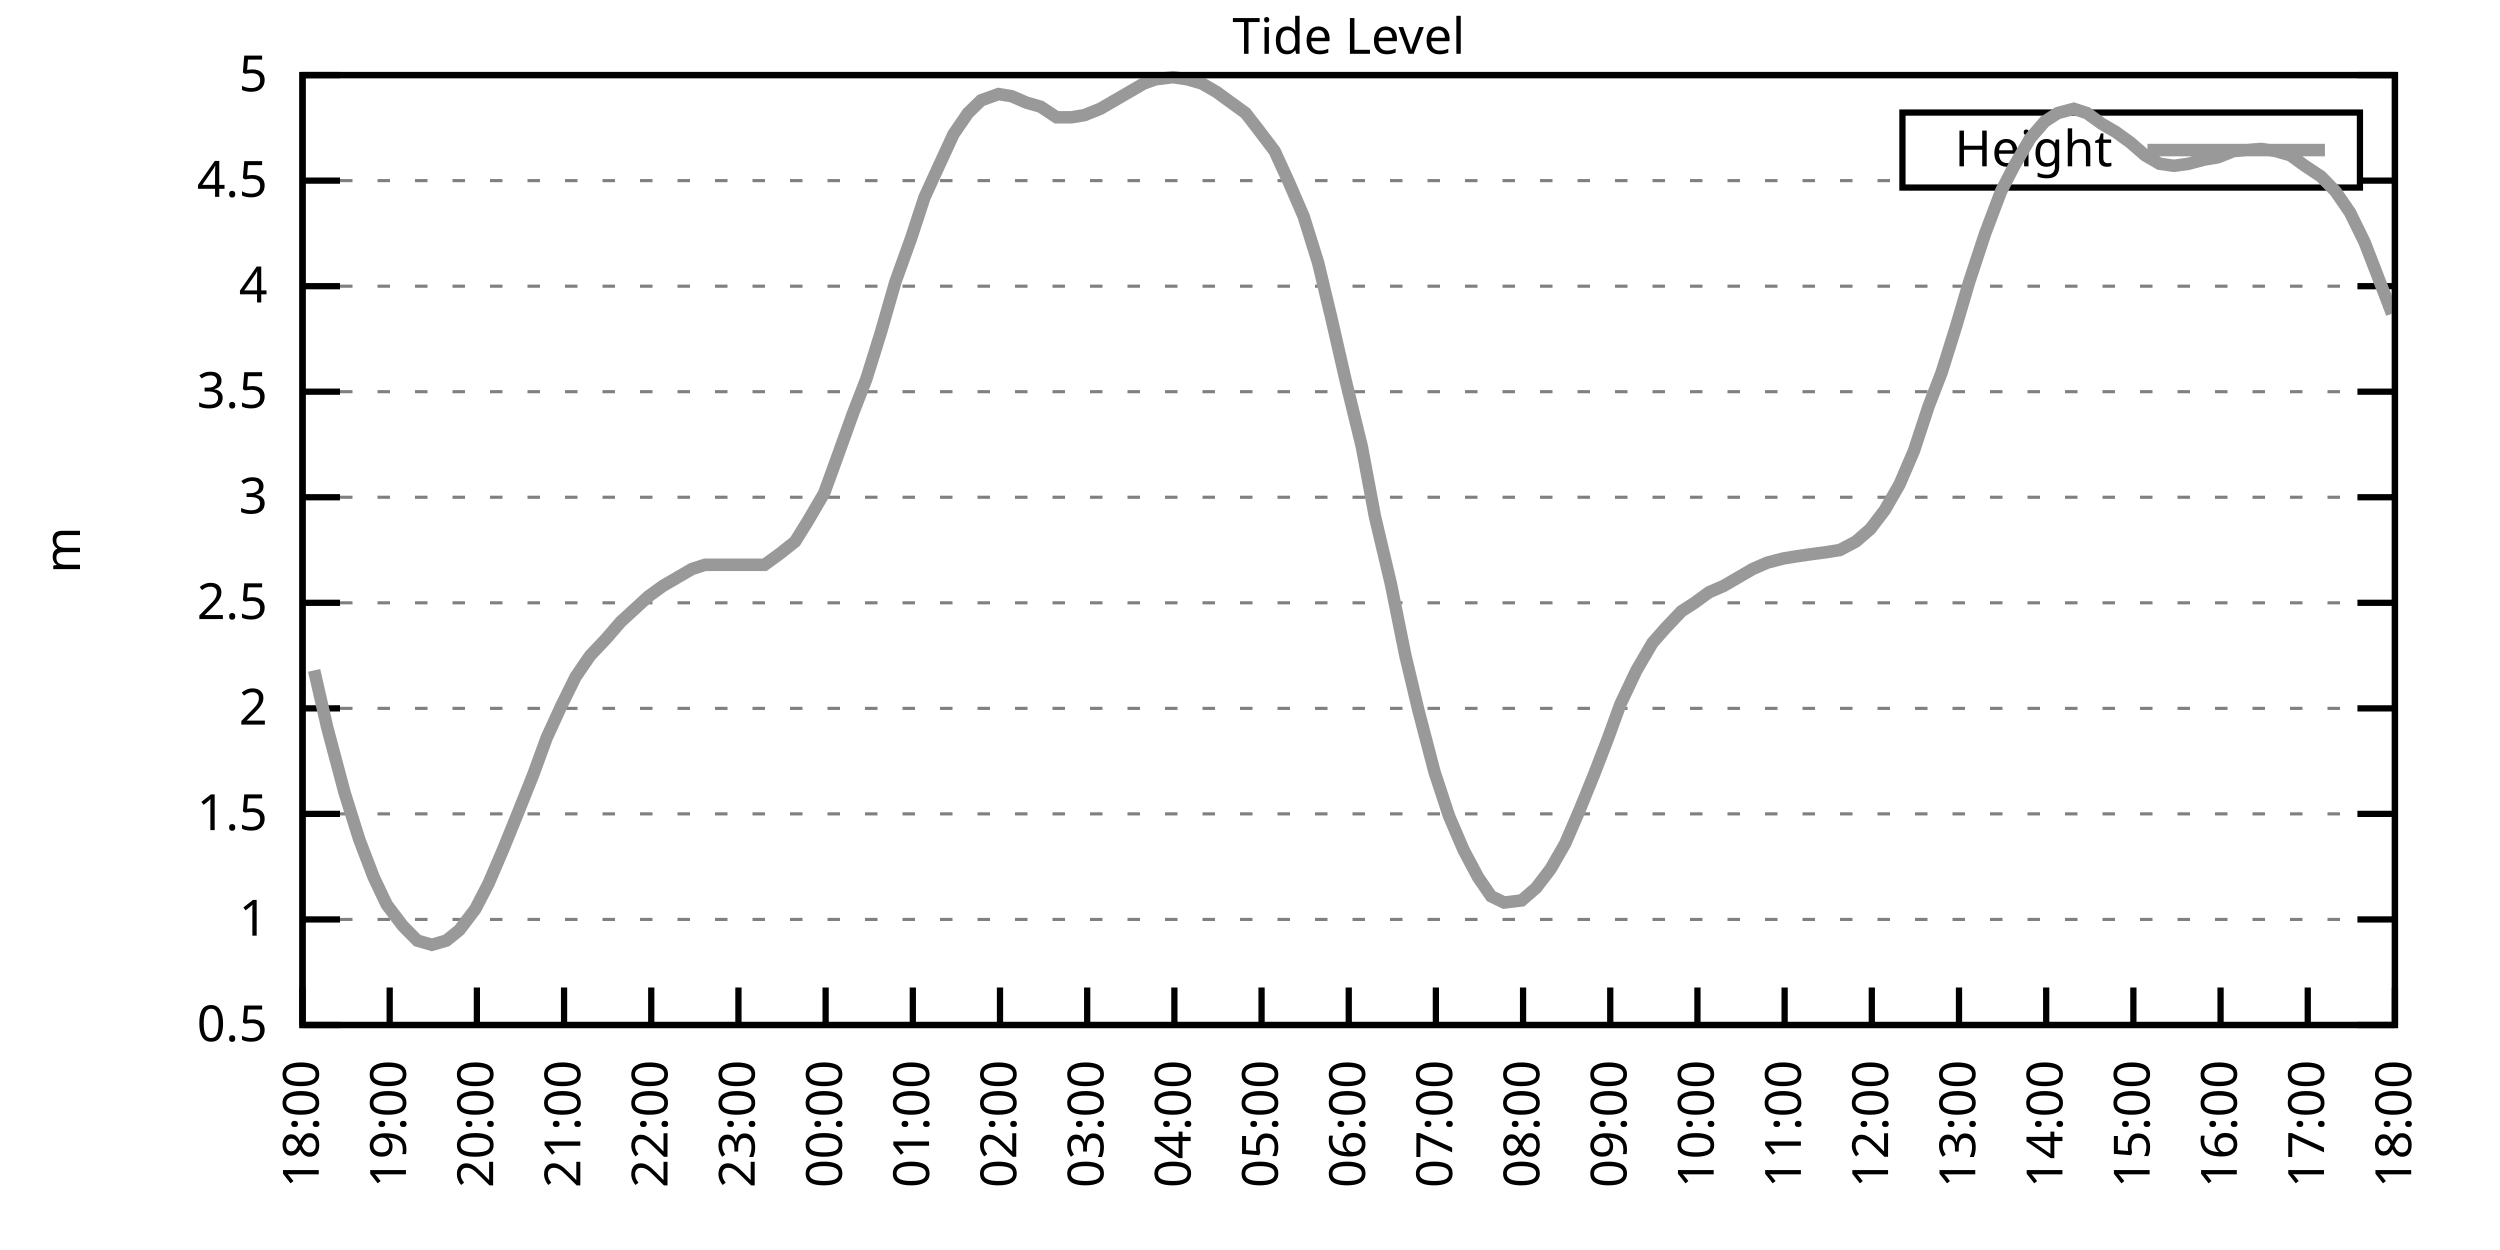
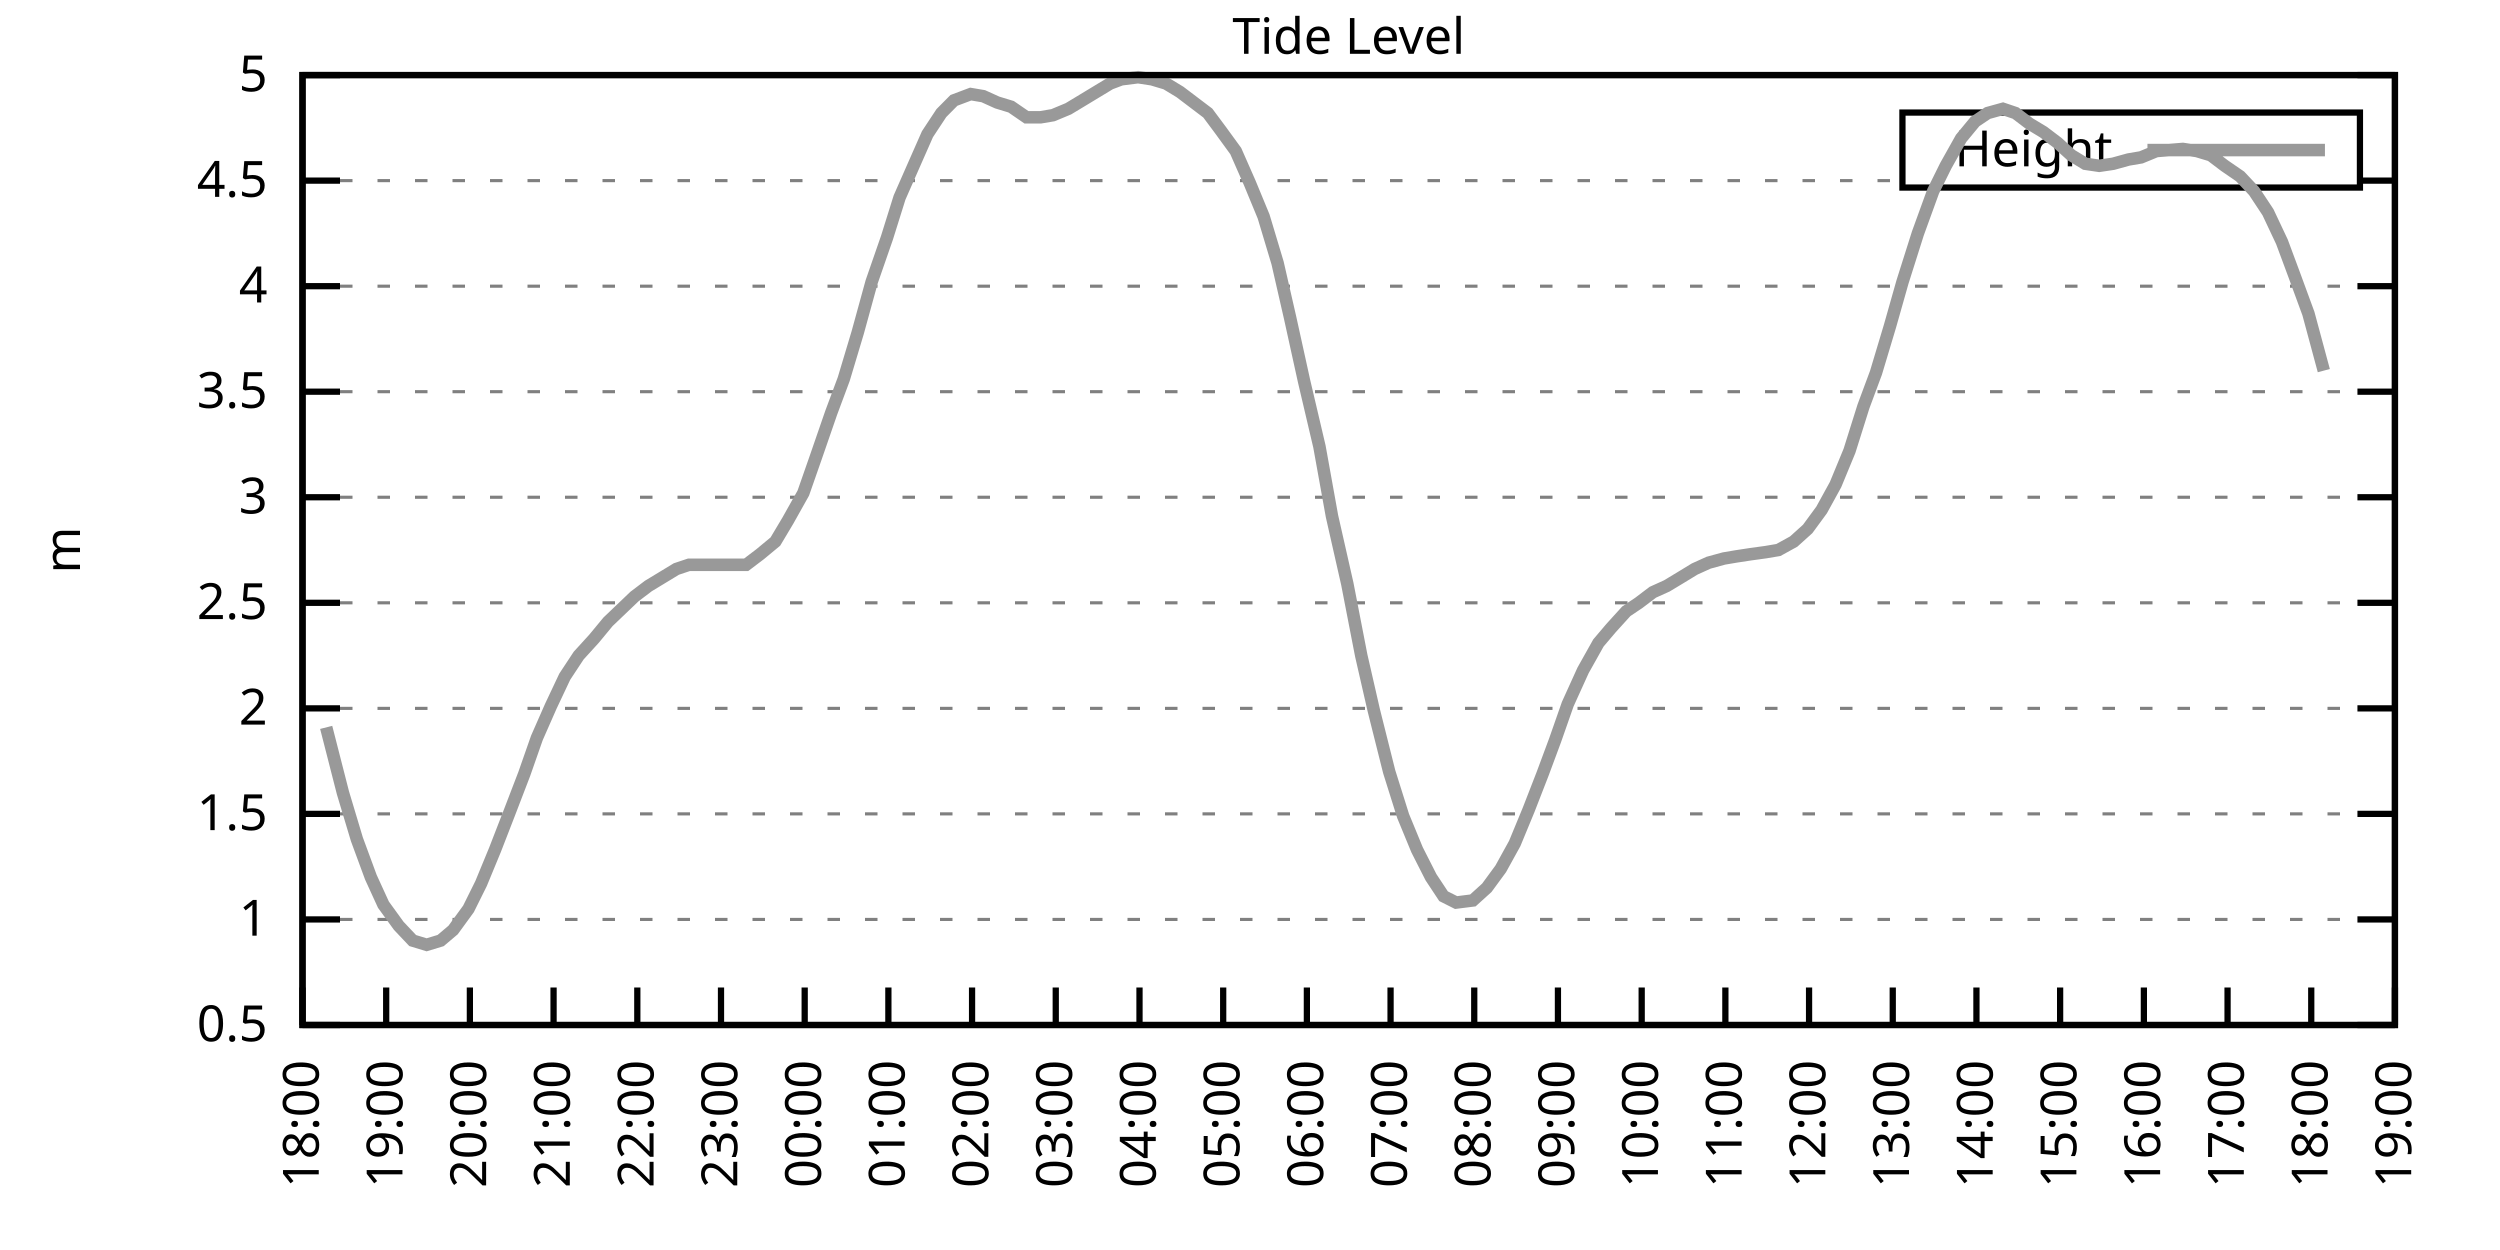
<svg xmlns="http://www.w3.org/2000/svg" xmlns:xlink="http://www.w3.org/1999/xlink" width="400" height="200" viewBox="0 0 400 200">
  <g id="gnuplot_canvas">
    <rect x="0" y="0" width="400" height="200" fill="none" />
    <defs>
      <circle id="gpDot" r="0.5" stroke-width="0.5" stroke="currentColor" />
      <path id="gpPt0" stroke-width="0.333" stroke="currentColor" d="M-1,0 h2 M0,-1 v2" />
      <path id="gpPt1" stroke-width="0.333" stroke="currentColor" d="M-1,-1 L1,1 M1,-1 L-1,1" />
      <path id="gpPt2" stroke-width="0.333" stroke="currentColor" d="M-1,0 L1,0 M0,-1 L0,1 M-1,-1 L1,1 M-1,1 L1,-1" />
      <rect id="gpPt3" stroke-width="0.333" stroke="currentColor" x="-1" y="-1" width="2" height="2" />
      <rect id="gpPt4" stroke-width="0.333" stroke="currentColor" fill="currentColor" x="-1" y="-1" width="2" height="2" />
      <circle id="gpPt5" stroke-width="0.333" stroke="currentColor" cx="0" cy="0" r="1" />
      <use xlink:href="#gpPt5" id="gpPt6" fill="currentColor" stroke="none" />
      <path id="gpPt7" stroke-width="0.333" stroke="currentColor" d="M0,-1.33 L-1.33,0.67 L1.33,0.67 z" />
      <use xlink:href="#gpPt7" id="gpPt8" fill="currentColor" stroke="none" />
      <use xlink:href="#gpPt7" id="gpPt9" stroke="currentColor" transform="rotate(180)" />
      <use xlink:href="#gpPt9" id="gpPt10" fill="currentColor" stroke="none" />
      <use xlink:href="#gpPt3" id="gpPt11" stroke="currentColor" transform="rotate(45)" />
      <use xlink:href="#gpPt11" id="gpPt12" fill="currentColor" stroke="none" />
      <path id="gpPt13" stroke-width="0.333" stroke="currentColor" d="M0,1.330 L1.265,0.411 L0.782,-1.067 L-0.782,-1.076 L-1.265,0.411 z" />
      <use xlink:href="#gpPt13" id="gpPt14" fill="currentColor" stroke="none" />
      <filter id="textbox" filterUnits="objectBoundingBox" x="0" y="0" height="1" width="1">
        <feFlood flood-color="white" flood-opacity="1" result="bgnd" />
        <feComposite in="SourceGraphic" in2="bgnd" operator="atop" />
      </filter>
      <filter id="greybox" filterUnits="objectBoundingBox" x="0" y="0" height="1" width="1">
        <feFlood flood-color="lightgrey" flood-opacity="1" result="grey" />
        <feComposite in="SourceGraphic" in2="grey" operator="atop" />
      </filter>
    </defs>
    <g fill="none" color="white" stroke="currentColor" stroke-width="1.00" stroke-linecap="butt" stroke-linejoin="miter">
</g>
    <g fill="none" color="black" stroke="currentColor" stroke-width="1.00" stroke-linecap="butt" stroke-linejoin="miter">
      <g stroke="none" shape-rendering="crispEdges">
        <polygon fill="rgb(255, 255, 255)" points="48.40,164.00 383.18,164.00 383.18,12.02 48.40,12.02 " />
      </g>
    </g>
    <g fill="none" color="black" stroke="currentColor" stroke-width="1.00" stroke-linecap="butt" stroke-linejoin="miter">
</g>
    <g fill="none" color="black" stroke="black" stroke-width="0.50" stroke-linecap="butt" stroke-linejoin="miter">
</g>
    <g fill="none" color="gray" stroke="currentColor" stroke-width="0.50" stroke-linecap="butt" stroke-linejoin="miter">
      <path stroke="gray" stroke-dasharray="2,4" class="gridline" d="M48.40,164.00 L383.19,164.00  " />
    </g>
    <g fill="none" color="gray" stroke="gray" stroke-width="1.00" stroke-linecap="butt" stroke-linejoin="miter">
</g>
    <g fill="none" color="black" stroke="currentColor" stroke-width="1.00" stroke-linecap="butt" stroke-linejoin="miter">
      <path stroke="black" d="M48.40,164.00 L54.40,164.00 M383.19,164.00 L377.19,164.00  " />
      <g transform="translate(42.80,166.60)" stroke="none" fill="black" font-family="Sans" font-size="8.00" text-anchor="end">
        <text>
          <tspan font-family="Sans"> 0.5</tspan>
        </text>
      </g>
    </g>
    <g fill="none" color="black" stroke="currentColor" stroke-width="1.00" stroke-linecap="butt" stroke-linejoin="miter">
</g>
    <g fill="none" color="black" stroke="black" stroke-width="0.50" stroke-linecap="butt" stroke-linejoin="miter">
</g>
    <g fill="none" color="gray" stroke="currentColor" stroke-width="0.50" stroke-linecap="butt" stroke-linejoin="miter">
      <path stroke="gray" stroke-dasharray="2,4" class="gridline" d="M48.40,147.11 L383.19,147.11  " />
    </g>
    <g fill="none" color="gray" stroke="gray" stroke-width="1.00" stroke-linecap="butt" stroke-linejoin="miter">
</g>
    <g fill="none" color="black" stroke="currentColor" stroke-width="1.00" stroke-linecap="butt" stroke-linejoin="miter">
      <path stroke="black" d="M48.40,147.11 L54.40,147.11 M383.19,147.11 L377.19,147.11  " />
      <g transform="translate(42.80,149.71)" stroke="none" fill="black" font-family="Sans" font-size="8.00" text-anchor="end">
        <text>
          <tspan font-family="Sans"> 1</tspan>
        </text>
      </g>
    </g>
    <g fill="none" color="black" stroke="currentColor" stroke-width="1.00" stroke-linecap="butt" stroke-linejoin="miter">
</g>
    <g fill="none" color="black" stroke="black" stroke-width="0.50" stroke-linecap="butt" stroke-linejoin="miter">
</g>
    <g fill="none" color="gray" stroke="currentColor" stroke-width="0.50" stroke-linecap="butt" stroke-linejoin="miter">
      <path stroke="gray" stroke-dasharray="2,4" class="gridline" d="M48.40,130.22 L383.19,130.22  " />
    </g>
    <g fill="none" color="gray" stroke="gray" stroke-width="1.00" stroke-linecap="butt" stroke-linejoin="miter">
</g>
    <g fill="none" color="black" stroke="currentColor" stroke-width="1.00" stroke-linecap="butt" stroke-linejoin="miter">
      <path stroke="black" d="M48.40,130.22 L54.40,130.22 M383.19,130.22 L377.19,130.22  " />
      <g transform="translate(42.80,132.82)" stroke="none" fill="black" font-family="Sans" font-size="8.00" text-anchor="end">
        <text>
          <tspan font-family="Sans"> 1.5</tspan>
        </text>
      </g>
    </g>
    <g fill="none" color="black" stroke="currentColor" stroke-width="1.00" stroke-linecap="butt" stroke-linejoin="miter">
</g>
    <g fill="none" color="black" stroke="black" stroke-width="0.50" stroke-linecap="butt" stroke-linejoin="miter">
</g>
    <g fill="none" color="gray" stroke="currentColor" stroke-width="0.50" stroke-linecap="butt" stroke-linejoin="miter">
      <path stroke="gray" stroke-dasharray="2,4" class="gridline" d="M48.40,113.34 L383.19,113.34  " />
    </g>
    <g fill="none" color="gray" stroke="gray" stroke-width="1.00" stroke-linecap="butt" stroke-linejoin="miter">
</g>
    <g fill="none" color="black" stroke="currentColor" stroke-width="1.00" stroke-linecap="butt" stroke-linejoin="miter">
      <path stroke="black" d="M48.40,113.34 L54.40,113.34 M383.19,113.34 L377.19,113.34  " />
      <g transform="translate(42.80,115.94)" stroke="none" fill="black" font-family="Sans" font-size="8.00" text-anchor="end">
        <text>
          <tspan font-family="Sans"> 2</tspan>
        </text>
      </g>
    </g>
    <g fill="none" color="black" stroke="currentColor" stroke-width="1.00" stroke-linecap="butt" stroke-linejoin="miter">
</g>
    <g fill="none" color="black" stroke="black" stroke-width="0.50" stroke-linecap="butt" stroke-linejoin="miter">
</g>
    <g fill="none" color="gray" stroke="currentColor" stroke-width="0.50" stroke-linecap="butt" stroke-linejoin="miter">
      <path stroke="gray" stroke-dasharray="2,4" class="gridline" d="M48.40,96.45 L383.19,96.45  " />
    </g>
    <g fill="none" color="gray" stroke="gray" stroke-width="1.00" stroke-linecap="butt" stroke-linejoin="miter">
</g>
    <g fill="none" color="black" stroke="currentColor" stroke-width="1.00" stroke-linecap="butt" stroke-linejoin="miter">
      <path stroke="black" d="M48.40,96.45 L54.40,96.45 M383.19,96.45 L377.19,96.45  " />
      <g transform="translate(42.80,99.05)" stroke="none" fill="black" font-family="Sans" font-size="8.00" text-anchor="end">
        <text>
          <tspan font-family="Sans"> 2.5</tspan>
        </text>
      </g>
    </g>
    <g fill="none" color="black" stroke="currentColor" stroke-width="1.00" stroke-linecap="butt" stroke-linejoin="miter">
</g>
    <g fill="none" color="black" stroke="black" stroke-width="0.50" stroke-linecap="butt" stroke-linejoin="miter">
</g>
    <g fill="none" color="gray" stroke="currentColor" stroke-width="0.50" stroke-linecap="butt" stroke-linejoin="miter">
      <path stroke="gray" stroke-dasharray="2,4" class="gridline" d="M48.40,79.56 L383.19,79.56  " />
    </g>
    <g fill="none" color="gray" stroke="gray" stroke-width="1.00" stroke-linecap="butt" stroke-linejoin="miter">
</g>
    <g fill="none" color="black" stroke="currentColor" stroke-width="1.00" stroke-linecap="butt" stroke-linejoin="miter">
      <path stroke="black" d="M48.40,79.56 L54.40,79.56 M383.19,79.56 L377.19,79.56  " />
      <g transform="translate(42.80,82.16)" stroke="none" fill="black" font-family="Sans" font-size="8.00" text-anchor="end">
        <text>
          <tspan font-family="Sans"> 3</tspan>
        </text>
      </g>
    </g>
    <g fill="none" color="black" stroke="currentColor" stroke-width="1.00" stroke-linecap="butt" stroke-linejoin="miter">
</g>
    <g fill="none" color="black" stroke="black" stroke-width="0.50" stroke-linecap="butt" stroke-linejoin="miter">
</g>
    <g fill="none" color="gray" stroke="currentColor" stroke-width="0.50" stroke-linecap="butt" stroke-linejoin="miter">
      <path stroke="gray" stroke-dasharray="2,4" class="gridline" d="M48.40,62.67 L383.19,62.67  " />
    </g>
    <g fill="none" color="gray" stroke="gray" stroke-width="1.00" stroke-linecap="butt" stroke-linejoin="miter">
</g>
    <g fill="none" color="black" stroke="currentColor" stroke-width="1.00" stroke-linecap="butt" stroke-linejoin="miter">
      <path stroke="black" d="M48.40,62.67 L54.40,62.67 M383.19,62.67 L377.19,62.67  " />
      <g transform="translate(42.80,65.27)" stroke="none" fill="black" font-family="Sans" font-size="8.00" text-anchor="end">
        <text>
          <tspan font-family="Sans"> 3.5</tspan>
        </text>
      </g>
    </g>
    <g fill="none" color="black" stroke="currentColor" stroke-width="1.00" stroke-linecap="butt" stroke-linejoin="miter">
</g>
    <g fill="none" color="black" stroke="black" stroke-width="0.50" stroke-linecap="butt" stroke-linejoin="miter">
</g>
    <g fill="none" color="gray" stroke="currentColor" stroke-width="0.50" stroke-linecap="butt" stroke-linejoin="miter">
      <path stroke="gray" stroke-dasharray="2,4" class="gridline" d="M48.40,45.79 L383.19,45.79  " />
    </g>
    <g fill="none" color="gray" stroke="gray" stroke-width="1.00" stroke-linecap="butt" stroke-linejoin="miter">
</g>
    <g fill="none" color="black" stroke="currentColor" stroke-width="1.00" stroke-linecap="butt" stroke-linejoin="miter">
      <path stroke="black" d="M48.40,45.79 L54.40,45.79 M383.19,45.79 L377.19,45.79  " />
      <g transform="translate(42.80,48.39)" stroke="none" fill="black" font-family="Sans" font-size="8.00" text-anchor="end">
        <text>
          <tspan font-family="Sans"> 4</tspan>
        </text>
      </g>
    </g>
    <g fill="none" color="black" stroke="currentColor" stroke-width="1.00" stroke-linecap="butt" stroke-linejoin="miter">
</g>
    <g fill="none" color="black" stroke="black" stroke-width="0.50" stroke-linecap="butt" stroke-linejoin="miter">
</g>
    <g fill="none" color="gray" stroke="currentColor" stroke-width="0.50" stroke-linecap="butt" stroke-linejoin="miter">
      <path stroke="gray" stroke-dasharray="2,4" class="gridline" d="M48.40,28.90 L304.39,28.90 M377.59,28.90 L383.19,28.90  " />
    </g>
    <g fill="none" color="gray" stroke="gray" stroke-width="1.00" stroke-linecap="butt" stroke-linejoin="miter">
</g>
    <g fill="none" color="black" stroke="currentColor" stroke-width="1.00" stroke-linecap="butt" stroke-linejoin="miter">
      <path stroke="black" d="M48.40,28.90 L54.40,28.90 M383.19,28.90 L377.19,28.90  " />
      <g transform="translate(42.80,31.50)" stroke="none" fill="black" font-family="Sans" font-size="8.00" text-anchor="end">
        <text>
          <tspan font-family="Sans"> 4.5</tspan>
        </text>
      </g>
    </g>
    <g fill="none" color="black" stroke="currentColor" stroke-width="1.00" stroke-linecap="butt" stroke-linejoin="miter">
</g>
    <g fill="none" color="black" stroke="black" stroke-width="0.50" stroke-linecap="butt" stroke-linejoin="miter">
</g>
    <g fill="none" color="gray" stroke="currentColor" stroke-width="0.50" stroke-linecap="butt" stroke-linejoin="miter">
      <path stroke="gray" stroke-dasharray="2,4" class="gridline" d="M48.40,12.01 L383.19,12.01  " />
    </g>
    <g fill="none" color="gray" stroke="gray" stroke-width="1.00" stroke-linecap="butt" stroke-linejoin="miter">
</g>
    <g fill="none" color="black" stroke="currentColor" stroke-width="1.00" stroke-linecap="butt" stroke-linejoin="miter">
      <path stroke="black" d="M48.40,12.01 L54.40,12.01 M383.19,12.01 L377.19,12.01  " />
      <g transform="translate(42.80,14.61)" stroke="none" fill="black" font-family="Sans" font-size="8.00" text-anchor="end">
        <text>
          <tspan font-family="Sans"> 5</tspan>
        </text>
      </g>
    </g>
    <g fill="none" color="black" stroke="currentColor" stroke-width="1.00" stroke-linecap="butt" stroke-linejoin="miter">
      <path stroke="black" d="M48.40,164.00 L48.40,158.00  " />
      <g transform="translate(51.00,169.60) rotate(270.00)" stroke="none" fill="black" font-family="Sans" font-size="8.00" text-anchor="end">
        <text>
          <tspan font-family="Sans">18:00</tspan>
        </text>
      </g>
    </g>
    <g fill="none" color="black" stroke="currentColor" stroke-width="1.00" stroke-linecap="butt" stroke-linejoin="miter">
-       <path stroke="black" d="M62.35,164.00 L62.35,158.00  " />
-       <g transform="translate(64.95,169.60) rotate(270.00)" stroke="none" fill="black" font-family="Sans" font-size="8.00" text-anchor="end">
+       <path stroke="black" d="M61.79,164.00 L61.79,158.00  " />
+       <g transform="translate(64.39,169.60) rotate(270.00)" stroke="none" fill="black" font-family="Sans" font-size="8.00" text-anchor="end">
        <text>
          <tspan font-family="Sans">19:00</tspan>
        </text>
      </g>
    </g>
    <g fill="none" color="black" stroke="currentColor" stroke-width="1.00" stroke-linecap="butt" stroke-linejoin="miter">
-       <path stroke="black" d="M76.30,164.00 L76.30,158.00  " />
-       <g transform="translate(78.90,169.60) rotate(270.00)" stroke="none" fill="black" font-family="Sans" font-size="8.00" text-anchor="end">
+       <path stroke="black" d="M75.18,164.00 L75.18,158.00  " />
+       <g transform="translate(77.78,169.60) rotate(270.00)" stroke="none" fill="black" font-family="Sans" font-size="8.00" text-anchor="end">
        <text>
          <tspan font-family="Sans">20:00</tspan>
        </text>
      </g>
    </g>
    <g fill="none" color="black" stroke="currentColor" stroke-width="1.00" stroke-linecap="butt" stroke-linejoin="miter">
-       <path stroke="black" d="M90.25,164.00 L90.25,158.00  " />
-       <g transform="translate(92.85,169.60) rotate(270.00)" stroke="none" fill="black" font-family="Sans" font-size="8.00" text-anchor="end">
+       <path stroke="black" d="M88.57,164.00 L88.57,158.00  " />
+       <g transform="translate(91.17,169.60) rotate(270.00)" stroke="none" fill="black" font-family="Sans" font-size="8.00" text-anchor="end">
        <text>
          <tspan font-family="Sans">21:00</tspan>
        </text>
      </g>
    </g>
    <g fill="none" color="black" stroke="currentColor" stroke-width="1.00" stroke-linecap="butt" stroke-linejoin="miter">
-       <path stroke="black" d="M104.20,164.00 L104.20,158.00  " />
-       <g transform="translate(106.80,169.60) rotate(270.00)" stroke="none" fill="black" font-family="Sans" font-size="8.00" text-anchor="end">
+       <path stroke="black" d="M101.97,164.00 L101.97,158.00  " />
+       <g transform="translate(104.57,169.60) rotate(270.00)" stroke="none" fill="black" font-family="Sans" font-size="8.00" text-anchor="end">
        <text>
          <tspan font-family="Sans">22:00</tspan>
        </text>
      </g>
    </g>
    <g fill="none" color="black" stroke="currentColor" stroke-width="1.00" stroke-linecap="butt" stroke-linejoin="miter">
-       <path stroke="black" d="M118.15,164.00 L118.15,158.00  " />
-       <g transform="translate(120.75,169.60) rotate(270.00)" stroke="none" fill="black" font-family="Sans" font-size="8.00" text-anchor="end">
+       <path stroke="black" d="M115.36,164.00 L115.36,158.00  " />
+       <g transform="translate(117.96,169.60) rotate(270.00)" stroke="none" fill="black" font-family="Sans" font-size="8.00" text-anchor="end">
        <text>
          <tspan font-family="Sans">23:00</tspan>
        </text>
      </g>
    </g>
    <g fill="none" color="black" stroke="currentColor" stroke-width="1.00" stroke-linecap="butt" stroke-linejoin="miter">
-       <path stroke="black" d="M132.10,164.00 L132.10,158.00  " />
-       <g transform="translate(134.70,169.60) rotate(270.00)" stroke="none" fill="black" font-family="Sans" font-size="8.00" text-anchor="end">
+       <path stroke="black" d="M128.75,164.00 L128.75,158.00  " />
+       <g transform="translate(131.35,169.60) rotate(270.00)" stroke="none" fill="black" font-family="Sans" font-size="8.00" text-anchor="end">
        <text>
          <tspan font-family="Sans">00:00</tspan>
        </text>
      </g>
    </g>
    <g fill="none" color="black" stroke="currentColor" stroke-width="1.00" stroke-linecap="butt" stroke-linejoin="miter">
-       <path stroke="black" d="M146.05,164.00 L146.05,158.00  " />
-       <g transform="translate(148.65,169.60) rotate(270.00)" stroke="none" fill="black" font-family="Sans" font-size="8.00" text-anchor="end">
+       <path stroke="black" d="M142.14,164.00 L142.14,158.00  " />
+       <g transform="translate(144.74,169.60) rotate(270.00)" stroke="none" fill="black" font-family="Sans" font-size="8.00" text-anchor="end">
        <text>
          <tspan font-family="Sans">01:00</tspan>
        </text>
      </g>
    </g>
    <g fill="none" color="black" stroke="currentColor" stroke-width="1.00" stroke-linecap="butt" stroke-linejoin="miter">
-       <path stroke="black" d="M160.00,164.00 L160.00,158.00  " />
-       <g transform="translate(162.60,169.60) rotate(270.00)" stroke="none" fill="black" font-family="Sans" font-size="8.00" text-anchor="end">
+       <path stroke="black" d="M155.53,164.00 L155.53,158.00  " />
+       <g transform="translate(158.13,169.60) rotate(270.00)" stroke="none" fill="black" font-family="Sans" font-size="8.00" text-anchor="end">
        <text>
          <tspan font-family="Sans">02:00</tspan>
        </text>
      </g>
    </g>
    <g fill="none" color="black" stroke="currentColor" stroke-width="1.00" stroke-linecap="butt" stroke-linejoin="miter">
-       <path stroke="black" d="M173.95,164.00 L173.95,158.00  " />
-       <g transform="translate(176.55,169.60) rotate(270.00)" stroke="none" fill="black" font-family="Sans" font-size="8.00" text-anchor="end">
+       <path stroke="black" d="M168.92,164.00 L168.92,158.00  " />
+       <g transform="translate(171.52,169.60) rotate(270.00)" stroke="none" fill="black" font-family="Sans" font-size="8.00" text-anchor="end">
        <text>
          <tspan font-family="Sans">03:00</tspan>
        </text>
      </g>
    </g>
    <g fill="none" color="black" stroke="currentColor" stroke-width="1.00" stroke-linecap="butt" stroke-linejoin="miter">
-       <path stroke="black" d="M187.90,164.00 L187.90,158.00  " />
-       <g transform="translate(190.50,169.60) rotate(270.00)" stroke="none" fill="black" font-family="Sans" font-size="8.00" text-anchor="end">
+       <path stroke="black" d="M182.32,164.00 L182.32,158.00  " />
+       <g transform="translate(184.92,169.60) rotate(270.00)" stroke="none" fill="black" font-family="Sans" font-size="8.00" text-anchor="end">
        <text>
          <tspan font-family="Sans">04:00</tspan>
        </text>
      </g>
    </g>
    <g fill="none" color="black" stroke="currentColor" stroke-width="1.00" stroke-linecap="butt" stroke-linejoin="miter">
-       <path stroke="black" d="M201.85,164.00 L201.85,158.00  " />
-       <g transform="translate(204.45,169.60) rotate(270.00)" stroke="none" fill="black" font-family="Sans" font-size="8.00" text-anchor="end">
+       <path stroke="black" d="M195.71,164.00 L195.71,158.00  " />
+       <g transform="translate(198.31,169.60) rotate(270.00)" stroke="none" fill="black" font-family="Sans" font-size="8.00" text-anchor="end">
        <text>
          <tspan font-family="Sans">05:00</tspan>
        </text>
      </g>
    </g>
    <g fill="none" color="black" stroke="currentColor" stroke-width="1.00" stroke-linecap="butt" stroke-linejoin="miter">
-       <path stroke="black" d="M215.80,164.00 L215.80,158.00  " />
-       <g transform="translate(218.40,169.60) rotate(270.00)" stroke="none" fill="black" font-family="Sans" font-size="8.00" text-anchor="end">
+       <path stroke="black" d="M209.10,164.00 L209.10,158.00  " />
+       <g transform="translate(211.70,169.60) rotate(270.00)" stroke="none" fill="black" font-family="Sans" font-size="8.00" text-anchor="end">
        <text>
          <tspan font-family="Sans">06:00</tspan>
        </text>
      </g>
    </g>
    <g fill="none" color="black" stroke="currentColor" stroke-width="1.00" stroke-linecap="butt" stroke-linejoin="miter">
-       <path stroke="black" d="M229.74,164.00 L229.74,158.00  " />
-       <g transform="translate(232.34,169.60) rotate(270.00)" stroke="none" fill="black" font-family="Sans" font-size="8.00" text-anchor="end">
+       <path stroke="black" d="M222.49,164.00 L222.49,158.00  " />
+       <g transform="translate(225.09,169.60) rotate(270.00)" stroke="none" fill="black" font-family="Sans" font-size="8.00" text-anchor="end">
        <text>
          <tspan font-family="Sans">07:00</tspan>
        </text>
      </g>
    </g>
    <g fill="none" color="black" stroke="currentColor" stroke-width="1.00" stroke-linecap="butt" stroke-linejoin="miter">
-       <path stroke="black" d="M243.69,164.00 L243.69,158.00  " />
-       <g transform="translate(246.29,169.60) rotate(270.00)" stroke="none" fill="black" font-family="Sans" font-size="8.00" text-anchor="end">
+       <path stroke="black" d="M235.88,164.00 L235.88,158.00  " />
+       <g transform="translate(238.48,169.60) rotate(270.00)" stroke="none" fill="black" font-family="Sans" font-size="8.00" text-anchor="end">
        <text>
          <tspan font-family="Sans">08:00</tspan>
        </text>
      </g>
    </g>
    <g fill="none" color="black" stroke="currentColor" stroke-width="1.00" stroke-linecap="butt" stroke-linejoin="miter">
-       <path stroke="black" d="M257.64,164.00 L257.64,158.00  " />
-       <g transform="translate(260.24,169.60) rotate(270.00)" stroke="none" fill="black" font-family="Sans" font-size="8.00" text-anchor="end">
+       <path stroke="black" d="M249.27,164.00 L249.27,158.00  " />
+       <g transform="translate(251.87,169.60) rotate(270.00)" stroke="none" fill="black" font-family="Sans" font-size="8.00" text-anchor="end">
        <text>
          <tspan font-family="Sans">09:00</tspan>
        </text>
      </g>
    </g>
    <g fill="none" color="black" stroke="currentColor" stroke-width="1.00" stroke-linecap="butt" stroke-linejoin="miter">
-       <path stroke="black" d="M271.59,164.00 L271.59,158.00  " />
-       <g transform="translate(274.19,169.60) rotate(270.00)" stroke="none" fill="black" font-family="Sans" font-size="8.00" text-anchor="end">
+       <path stroke="black" d="M262.67,164.00 L262.67,158.00  " />
+       <g transform="translate(265.27,169.60) rotate(270.00)" stroke="none" fill="black" font-family="Sans" font-size="8.00" text-anchor="end">
        <text>
          <tspan font-family="Sans">10:00</tspan>
        </text>
      </g>
    </g>
    <g fill="none" color="black" stroke="currentColor" stroke-width="1.00" stroke-linecap="butt" stroke-linejoin="miter">
-       <path stroke="black" d="M285.54,164.00 L285.54,158.00  " />
-       <g transform="translate(288.14,169.60) rotate(270.00)" stroke="none" fill="black" font-family="Sans" font-size="8.00" text-anchor="end">
+       <path stroke="black" d="M276.06,164.00 L276.06,158.00  " />
+       <g transform="translate(278.66,169.60) rotate(270.00)" stroke="none" fill="black" font-family="Sans" font-size="8.00" text-anchor="end">
        <text>
          <tspan font-family="Sans">11:00</tspan>
        </text>
      </g>
    </g>
    <g fill="none" color="black" stroke="currentColor" stroke-width="1.00" stroke-linecap="butt" stroke-linejoin="miter">
-       <path stroke="black" d="M299.49,164.00 L299.49,158.00  " />
-       <g transform="translate(302.09,169.60) rotate(270.00)" stroke="none" fill="black" font-family="Sans" font-size="8.00" text-anchor="end">
+       <path stroke="black" d="M289.45,164.00 L289.45,158.00  " />
+       <g transform="translate(292.05,169.60) rotate(270.00)" stroke="none" fill="black" font-family="Sans" font-size="8.00" text-anchor="end">
        <text>
          <tspan font-family="Sans">12:00</tspan>
        </text>
      </g>
    </g>
    <g fill="none" color="black" stroke="currentColor" stroke-width="1.00" stroke-linecap="butt" stroke-linejoin="miter">
-       <path stroke="black" d="M313.44,164.00 L313.44,158.00  " />
-       <g transform="translate(316.04,169.60) rotate(270.00)" stroke="none" fill="black" font-family="Sans" font-size="8.00" text-anchor="end">
+       <path stroke="black" d="M302.84,164.00 L302.84,158.00  " />
+       <g transform="translate(305.44,169.60) rotate(270.00)" stroke="none" fill="black" font-family="Sans" font-size="8.00" text-anchor="end">
        <text>
          <tspan font-family="Sans">13:00</tspan>
        </text>
      </g>
    </g>
    <g fill="none" color="black" stroke="currentColor" stroke-width="1.00" stroke-linecap="butt" stroke-linejoin="miter">
-       <path stroke="black" d="M327.39,164.00 L327.39,158.00  " />
-       <g transform="translate(329.99,169.60) rotate(270.00)" stroke="none" fill="black" font-family="Sans" font-size="8.00" text-anchor="end">
+       <path stroke="black" d="M316.23,164.00 L316.23,158.00  " />
+       <g transform="translate(318.83,169.60) rotate(270.00)" stroke="none" fill="black" font-family="Sans" font-size="8.00" text-anchor="end">
        <text>
          <tspan font-family="Sans">14:00</tspan>
        </text>
      </g>
    </g>
    <g fill="none" color="black" stroke="currentColor" stroke-width="1.00" stroke-linecap="butt" stroke-linejoin="miter">
-       <path stroke="black" d="M341.34,164.00 L341.34,158.00  " />
-       <g transform="translate(343.94,169.60) rotate(270.00)" stroke="none" fill="black" font-family="Sans" font-size="8.00" text-anchor="end">
+       <path stroke="black" d="M329.62,164.00 L329.62,158.00  " />
+       <g transform="translate(332.22,169.60) rotate(270.00)" stroke="none" fill="black" font-family="Sans" font-size="8.00" text-anchor="end">
        <text>
          <tspan font-family="Sans">15:00</tspan>
        </text>
      </g>
    </g>
    <g fill="none" color="black" stroke="currentColor" stroke-width="1.00" stroke-linecap="butt" stroke-linejoin="miter">
-       <path stroke="black" d="M355.29,164.00 L355.29,158.00  " />
-       <g transform="translate(357.89,169.60) rotate(270.00)" stroke="none" fill="black" font-family="Sans" font-size="8.00" text-anchor="end">
+       <path stroke="black" d="M343.02,164.00 L343.02,158.00  " />
+       <g transform="translate(345.62,169.60) rotate(270.00)" stroke="none" fill="black" font-family="Sans" font-size="8.00" text-anchor="end">
        <text>
          <tspan font-family="Sans">16:00</tspan>
        </text>
      </g>
    </g>
    <g fill="none" color="black" stroke="currentColor" stroke-width="1.00" stroke-linecap="butt" stroke-linejoin="miter">
-       <path stroke="black" d="M369.24,164.00 L369.24,158.00  " />
-       <g transform="translate(371.84,169.60) rotate(270.00)" stroke="none" fill="black" font-family="Sans" font-size="8.00" text-anchor="end">
+       <path stroke="black" d="M356.41,164.00 L356.41,158.00  " />
+       <g transform="translate(359.01,169.60) rotate(270.00)" stroke="none" fill="black" font-family="Sans" font-size="8.00" text-anchor="end">
        <text>
          <tspan font-family="Sans">17:00</tspan>
+         </text>
+       </g>
+     </g>
+     <g fill="none" color="black" stroke="currentColor" stroke-width="1.00" stroke-linecap="butt" stroke-linejoin="miter">
+       <path stroke="black" d="M369.80,164.00 L369.80,158.00  " />
+       <g transform="translate(372.40,169.60) rotate(270.00)" stroke="none" fill="black" font-family="Sans" font-size="8.00" text-anchor="end">
+         <text>
+           <tspan font-family="Sans">18:00</tspan>
        </text>
      </g>
    </g>
    <g fill="none" color="black" stroke="currentColor" stroke-width="1.00" stroke-linecap="butt" stroke-linejoin="miter">
      <path stroke="black" d="M383.19,164.00 L383.19,158.00  " />
      <g transform="translate(385.79,169.60) rotate(270.00)" stroke="none" fill="black" font-family="Sans" font-size="8.00" text-anchor="end">
        <text>
-           <tspan font-family="Sans">18:00</tspan>
+           <tspan font-family="Sans">19:00</tspan>
        </text>
      </g>
    </g>
    <g fill="none" color="black" stroke="currentColor" stroke-width="1.00" stroke-linecap="butt" stroke-linejoin="miter">
</g>
    <g fill="none" color="black" stroke="currentColor" stroke-width="1.00" stroke-linecap="butt" stroke-linejoin="miter">
      <path stroke="black" d="M48.40,12.01 L48.40,164.00 L383.19,164.00 L383.19,12.01 L48.40,12.01 Z  " />
    </g>
    <g fill="none" color="black" stroke="currentColor" stroke-width="1.00" stroke-linecap="butt" stroke-linejoin="miter">
</g>
    <g fill="none" color="black" stroke="currentColor" stroke-width="1.00" stroke-linecap="butt" stroke-linejoin="miter">
      <path stroke="black" d="M304.39,30.01 L304.39,18.01 L377.59,18.01 L377.59,30.01 L304.39,30.01 Z  " />
    </g>
    <g id="Tide_level_plot_1">
      <g fill="none" color="white" stroke="black" stroke-width="2.00" stroke-linecap="butt" stroke-linejoin="miter">
</g>
      <g fill="none" color="black" stroke="currentColor" stroke-width="2.00" stroke-linecap="butt" stroke-linejoin="miter">
        <g transform="translate(337.99,26.61)" stroke="none" fill="black" font-family="Sans" font-size="8.00" text-anchor="end">
          <text>
            <tspan font-family="Sans">Height</tspan>
          </text>
        </g>
      </g>
      <g fill="none" color="black" stroke="currentColor" stroke-width="2.00" stroke-linecap="butt" stroke-linejoin="miter">
-         <path stroke="rgb(153, 153, 153)" d="M343.59,24.01 L371.99,24.01 M50.26,107.26 L52.35,116.38 L55.14,126.85 L57.47,134.28 L59.79,140.36 L61.88,144.75   L64.44,148.13 L66.77,150.49 L69.09,151.17 L71.42,150.49 L73.51,148.80 L76.07,145.42 L78.16,141.37 L80.48,135.97   L82.81,130.22 L85.37,123.81 L87.46,118.07 L89.78,113.00 L92.11,108.27 L94.43,104.89 L96.99,102.19 L99.32,99.49   L103.73,95.44 L106.06,93.75 L108.38,92.40 L110.71,91.04 L112.80,90.37 L115.36,90.37 L117.68,90.37 L120.24,90.37   L122.33,90.37 L124.66,88.68 L127.22,86.65 L129.31,83.28 L131.87,78.89 L133.96,73.14 L136.51,66.05 L138.61,60.65   L140.93,53.22 L143.26,45.11 L145.81,38.02 L147.91,31.60 L150.23,26.53 L152.56,21.47 L154.88,18.09 L156.97,16.06   L159.76,15.05 L161.86,15.39 L164.18,16.40 L166.51,17.08 L169.06,18.77 L171.39,18.77 L173.48,18.43 L176.04,17.41   L178.36,16.06 L180.69,14.71 L183.01,13.36 L184.87,12.69 L187.66,12.35 L189.99,12.69 L192.31,13.36 L194.64,14.71   L196.96,16.40 L199.29,18.09 L201.38,20.79 L203.94,24.17 L206.26,29.24 L208.59,34.64 L210.91,42.07 L213.01,50.85   L215.33,60.98 L217.89,71.45 L219.98,82.60 L222.54,93.41 L224.86,104.89 L226.95,113.67 L229.51,123.47 L231.84,130.56   L234.16,135.97 L236.49,140.36 L238.58,143.40 L240.67,144.41 L243.46,144.07 L245.79,142.05 L248.11,139.01 L250.44,134.95   L252.76,129.55 L255.09,123.81 L257.18,118.40 L259.27,112.66 L261.83,107.26 L264.39,102.87 L266.48,100.50 L269.04,97.80   L271.13,96.45 L273.45,94.76 L275.78,93.75 L278.10,92.40 L280.43,91.04 L282.75,90.03 L285.31,89.36 L287.40,89.02   L289.73,88.68 L292.29,88.34 L294.38,88.00 L296.94,86.65 L299.26,84.63 L301.58,81.59 L303.91,77.53 L306.23,72.13   L308.56,65.04 L310.65,59.63 L312.98,52.20 L315.07,45.11 L317.63,37.34 L320.18,30.59 L322.28,26.53 L324.83,22.14   L327.16,19.44 L329.25,18.09 L331.81,17.41 L333.90,18.09 L336.23,19.78 L338.55,21.13 L340.88,22.82 L343.20,24.84   L345.53,26.20 L347.85,26.53 L350.18,26.20 L352.73,25.52 L354.83,25.18 L357.38,24.17 L361.80,23.83 L364.13,24.17   L366.45,24.84 L368.78,26.53 L371.33,28.22 L373.66,30.59 L375.98,33.96 L378.31,38.69 L380.40,44.10 L382.73,50.18    " />
+         <path stroke="rgb(153, 153, 153)" d="M343.59,24.01 L371.99,24.01 M52.19,116.38 L54.87,126.85 L57.10,134.28 L59.34,140.36 L61.35,144.75 L63.80,148.13   L66.03,150.49 L68.26,151.17 L70.50,150.49 L72.50,148.80 L74.96,145.42 L76.97,141.37 L79.20,135.97 L81.43,130.22   L83.89,123.81 L85.90,118.07 L88.13,113.00 L90.36,108.27 L92.59,104.89 L95.05,102.19 L97.28,99.49 L101.52,95.44   L103.75,93.75 L105.98,92.40 L108.22,91.04 L110.22,90.37 L112.68,90.37 L114.91,90.37 L117.37,90.37 L119.38,90.37   L121.61,88.68 L124.06,86.65 L126.07,83.28 L128.53,78.89 L130.54,73.14 L132.99,66.05 L135.00,60.65 L137.23,53.22   L139.46,45.11 L141.92,38.02 L143.93,31.60 L146.16,26.53 L148.39,21.47 L150.62,18.09 L152.63,16.06 L155.31,15.05   L157.32,15.39 L159.55,16.40 L161.78,17.08 L164.24,18.77 L166.47,18.77 L168.48,18.43 L170.93,17.41 L173.17,16.06   L175.40,14.71 L177.63,13.36 L179.41,12.69 L182.09,12.35 L184.32,12.69 L186.56,13.36 L188.79,14.71 L191.02,16.40   L193.25,18.09 L195.26,20.79 L197.72,24.17 L199.95,29.24 L202.18,34.64 L204.41,42.07 L206.42,50.85 L208.65,60.98   L211.11,71.45 L213.12,82.60 L215.57,93.41 L217.80,104.89 L219.81,113.67 L222.27,123.47 L224.50,130.56 L226.73,135.97   L228.96,140.36 L230.97,143.40 L232.98,144.41 L235.66,144.07 L237.89,142.05 L240.12,139.01 L242.36,134.95 L244.59,129.55   L246.82,123.81 L248.83,118.40 L250.84,112.66 L253.29,107.26 L255.75,102.87 L257.76,100.50 L260.21,97.80 L262.22,96.45   L264.45,94.76 L266.68,93.75 L268.92,92.40 L271.15,91.04 L273.38,90.03 L275.83,89.36 L277.84,89.02 L280.07,88.68   L282.53,88.34 L284.54,88.00 L286.99,86.65 L289.23,84.63 L291.46,81.59 L293.69,77.53 L295.92,72.13 L298.15,65.04   L300.16,59.63 L302.39,52.20 L304.40,45.11 L306.86,37.34 L309.31,30.59 L311.32,26.53 L313.78,22.14 L316.01,19.44   L318.02,18.09 L320.47,17.41 L322.48,18.09 L324.71,19.78 L326.95,21.13 L329.18,22.82 L331.41,24.84 L333.64,26.20   L335.87,26.53 L338.10,26.20 L340.56,25.52 L342.57,25.18 L345.02,24.17 L349.26,23.83 L351.50,24.17 L353.73,24.84   L355.96,26.53 L358.42,28.22 L360.65,30.59 L362.88,33.96 L365.11,38.69 L367.12,44.10 L369.35,50.18 L371.81,59.30    " />
      </g>
    </g>
    <g fill="none" color="black" stroke="currentColor" stroke-width="2.00" stroke-linecap="butt" stroke-linejoin="miter">
</g>
    <g fill="none" color="black" stroke="black" stroke-width="1.00" stroke-linecap="butt" stroke-linejoin="miter">
</g>
    <g fill="none" color="black" stroke="currentColor" stroke-width="1.00" stroke-linecap="butt" stroke-linejoin="miter">
      <path stroke="black" d="M48.40,12.01 L48.40,164.00 L383.19,164.00 L383.19,12.01 L48.40,12.01 Z  " />
      <g transform="translate(12.80,88.01) rotate(270.00)" stroke="none" fill="black" font-family="Sans" font-size="8.00" text-anchor="middle">
        <text>
          <tspan font-family="Sans">m</tspan>
        </text>
      </g>
    </g>
    <g fill="none" color="black" stroke="currentColor" stroke-width="1.00" stroke-linecap="butt" stroke-linejoin="miter">
</g>
    <g fill="none" color="black" stroke="currentColor" stroke-width="1.00" stroke-linecap="butt" stroke-linejoin="miter">
      <g transform="translate(215.79,8.61)" stroke="none" fill="black" font-family="Sans" font-size="8.00" text-anchor="middle">
        <text>
          <tspan font-family="Sans">Tide Level</tspan>
        </text>
      </g>
    </g>
    <g fill="none" color="black" stroke="currentColor" stroke-width="1.00" stroke-linecap="butt" stroke-linejoin="miter">
</g>
  </g>
</svg>
